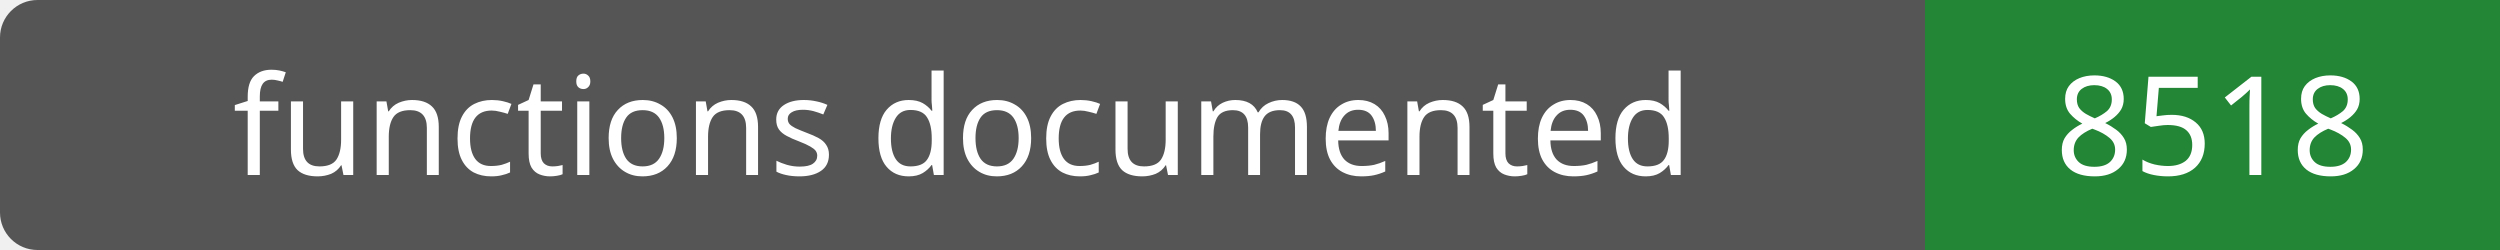
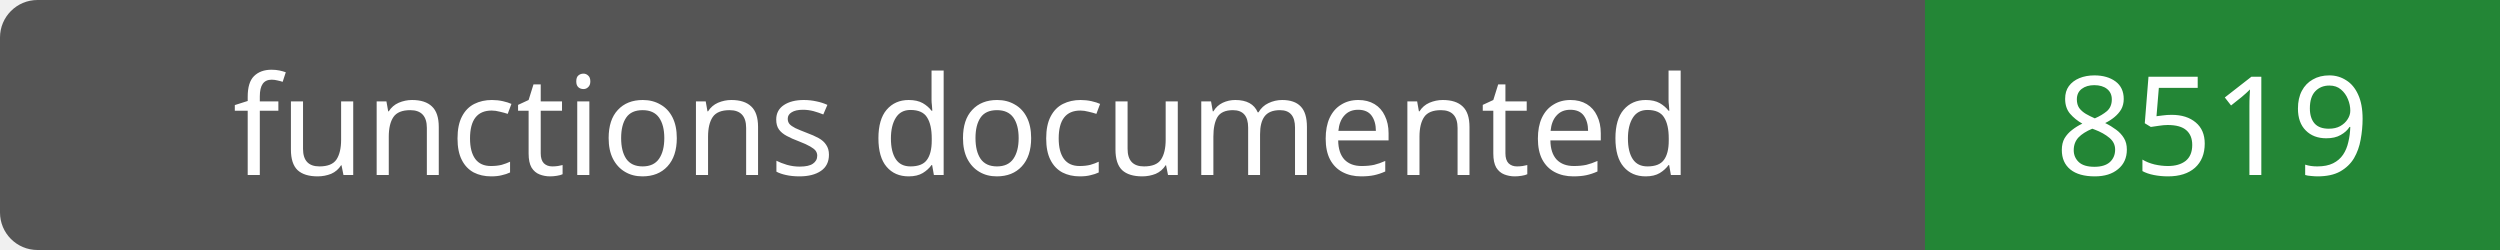
- <svg xmlns="http://www.w3.org/2000/svg" width="200" height="20" role="img" aria-label="functions documented: 8518">
+ <svg xmlns="http://www.w3.org/2000/svg" width="200" height="20" role="img" aria-label="functions documented: 8519">
  <rect width="200" height="20" rx="3" fill="#555" />
  <path fill="#238636" d="M154 0h46v20H154z" />
  <g fill="#fff" text-anchor="middle" font-family="Verdana,sans-serif" font-size="11">
    <text x="77.0" y="14">functions documented</text>
-     <text x="177.0" y="14">8518</text>
+     <text x="177.0" y="14">8519</text>
  </g>
</svg>
